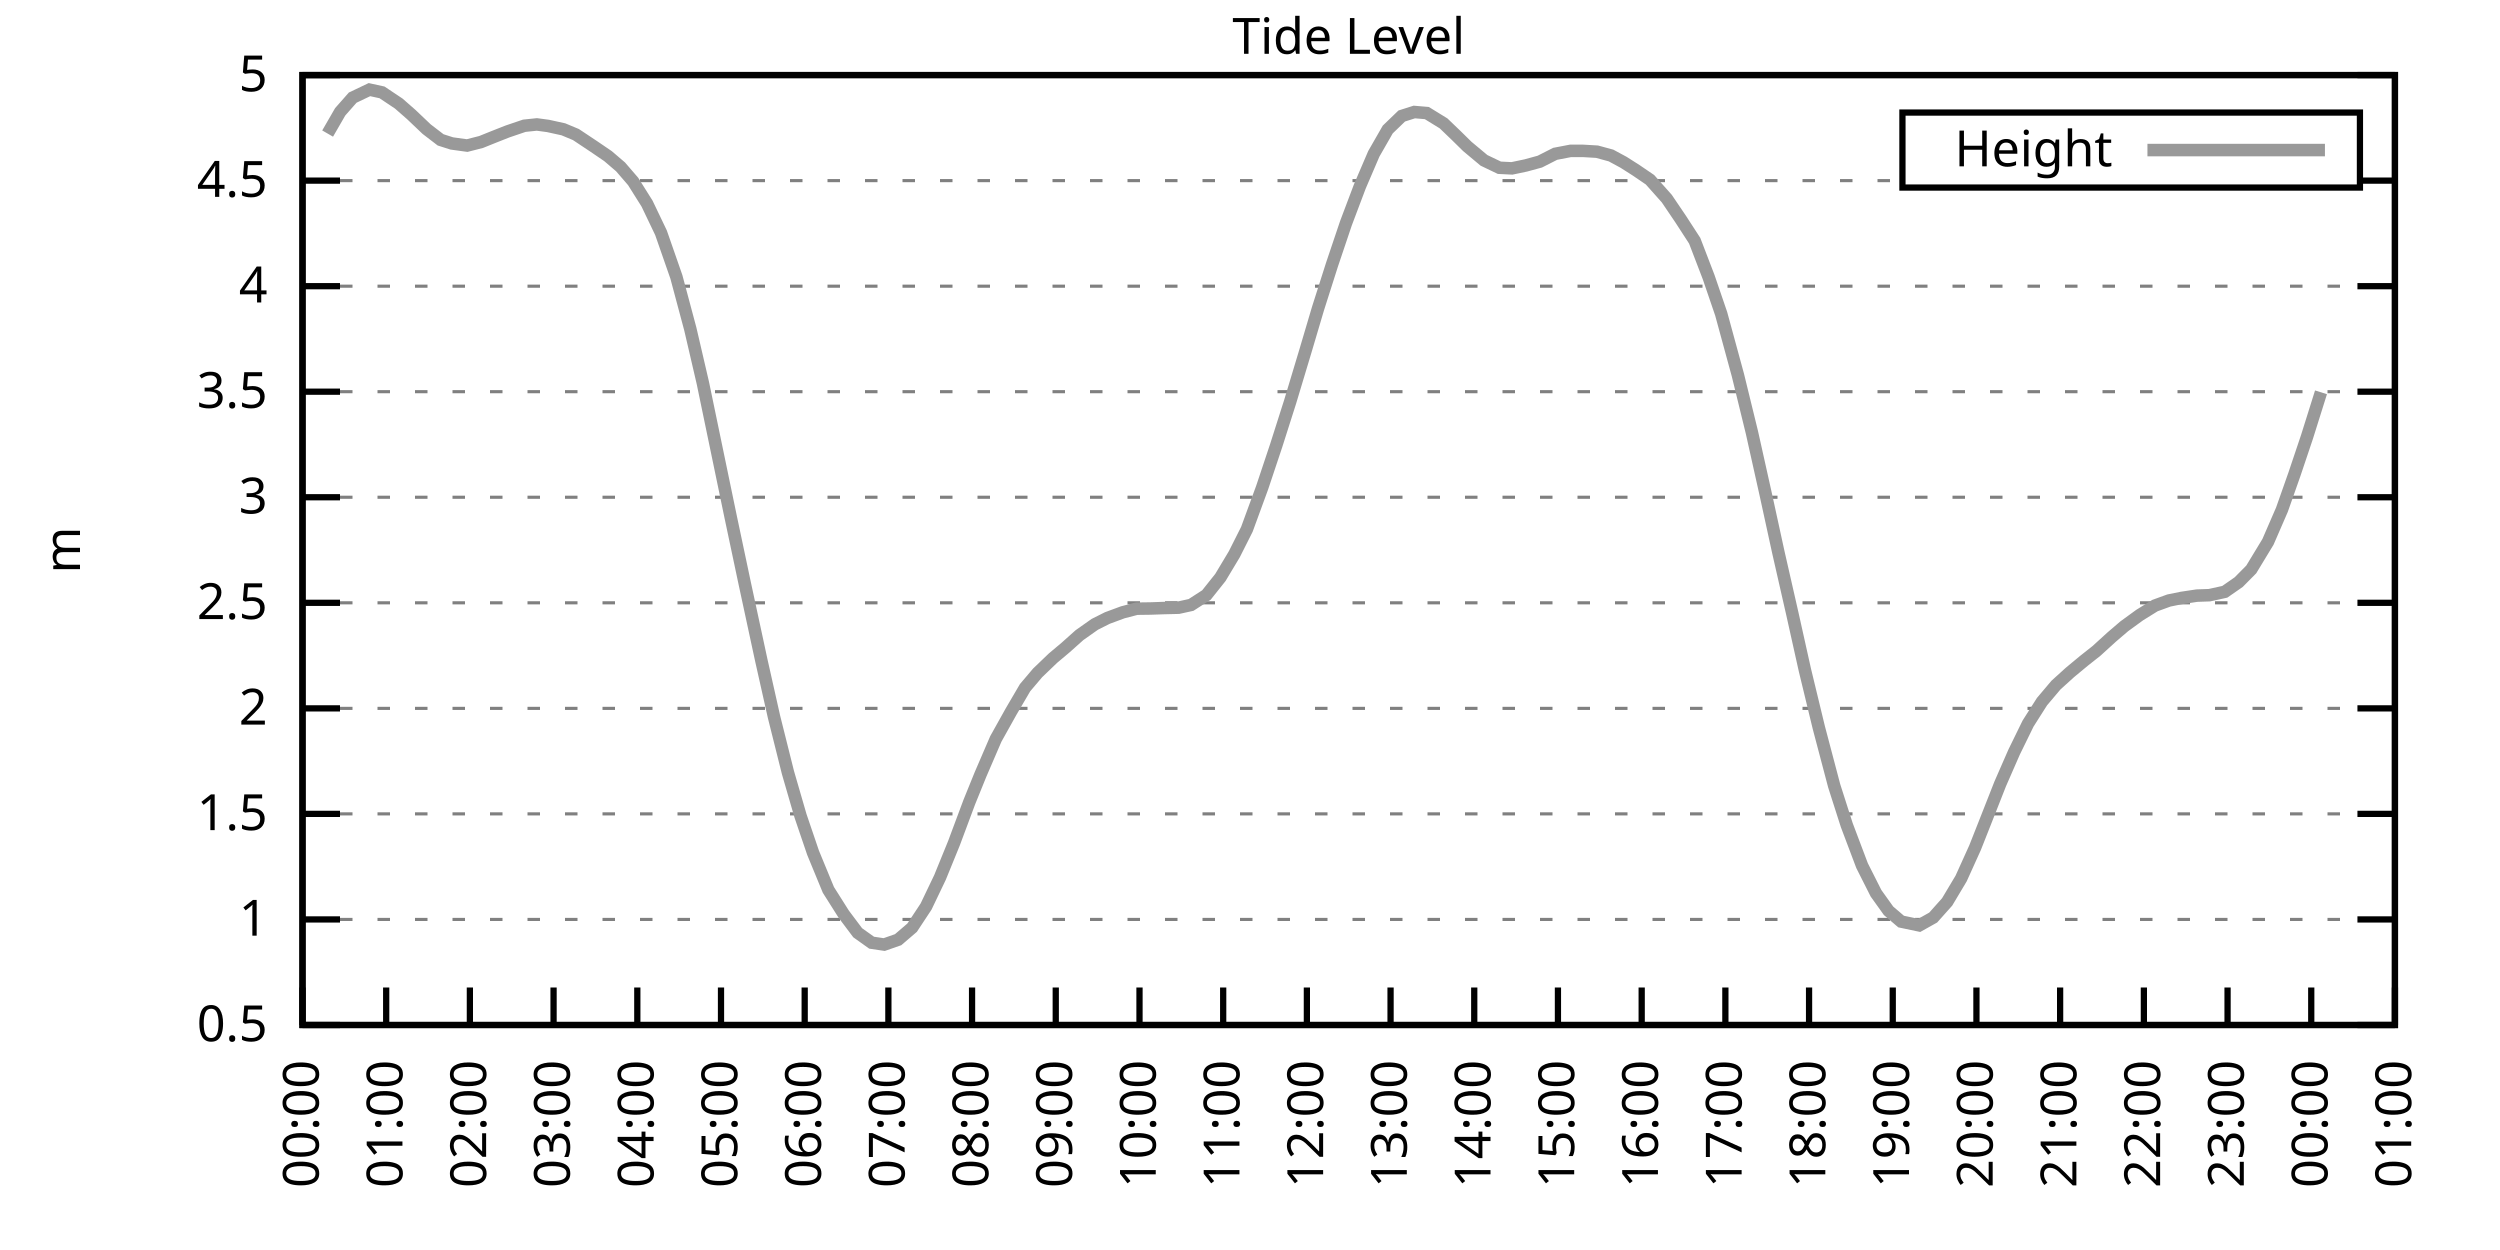
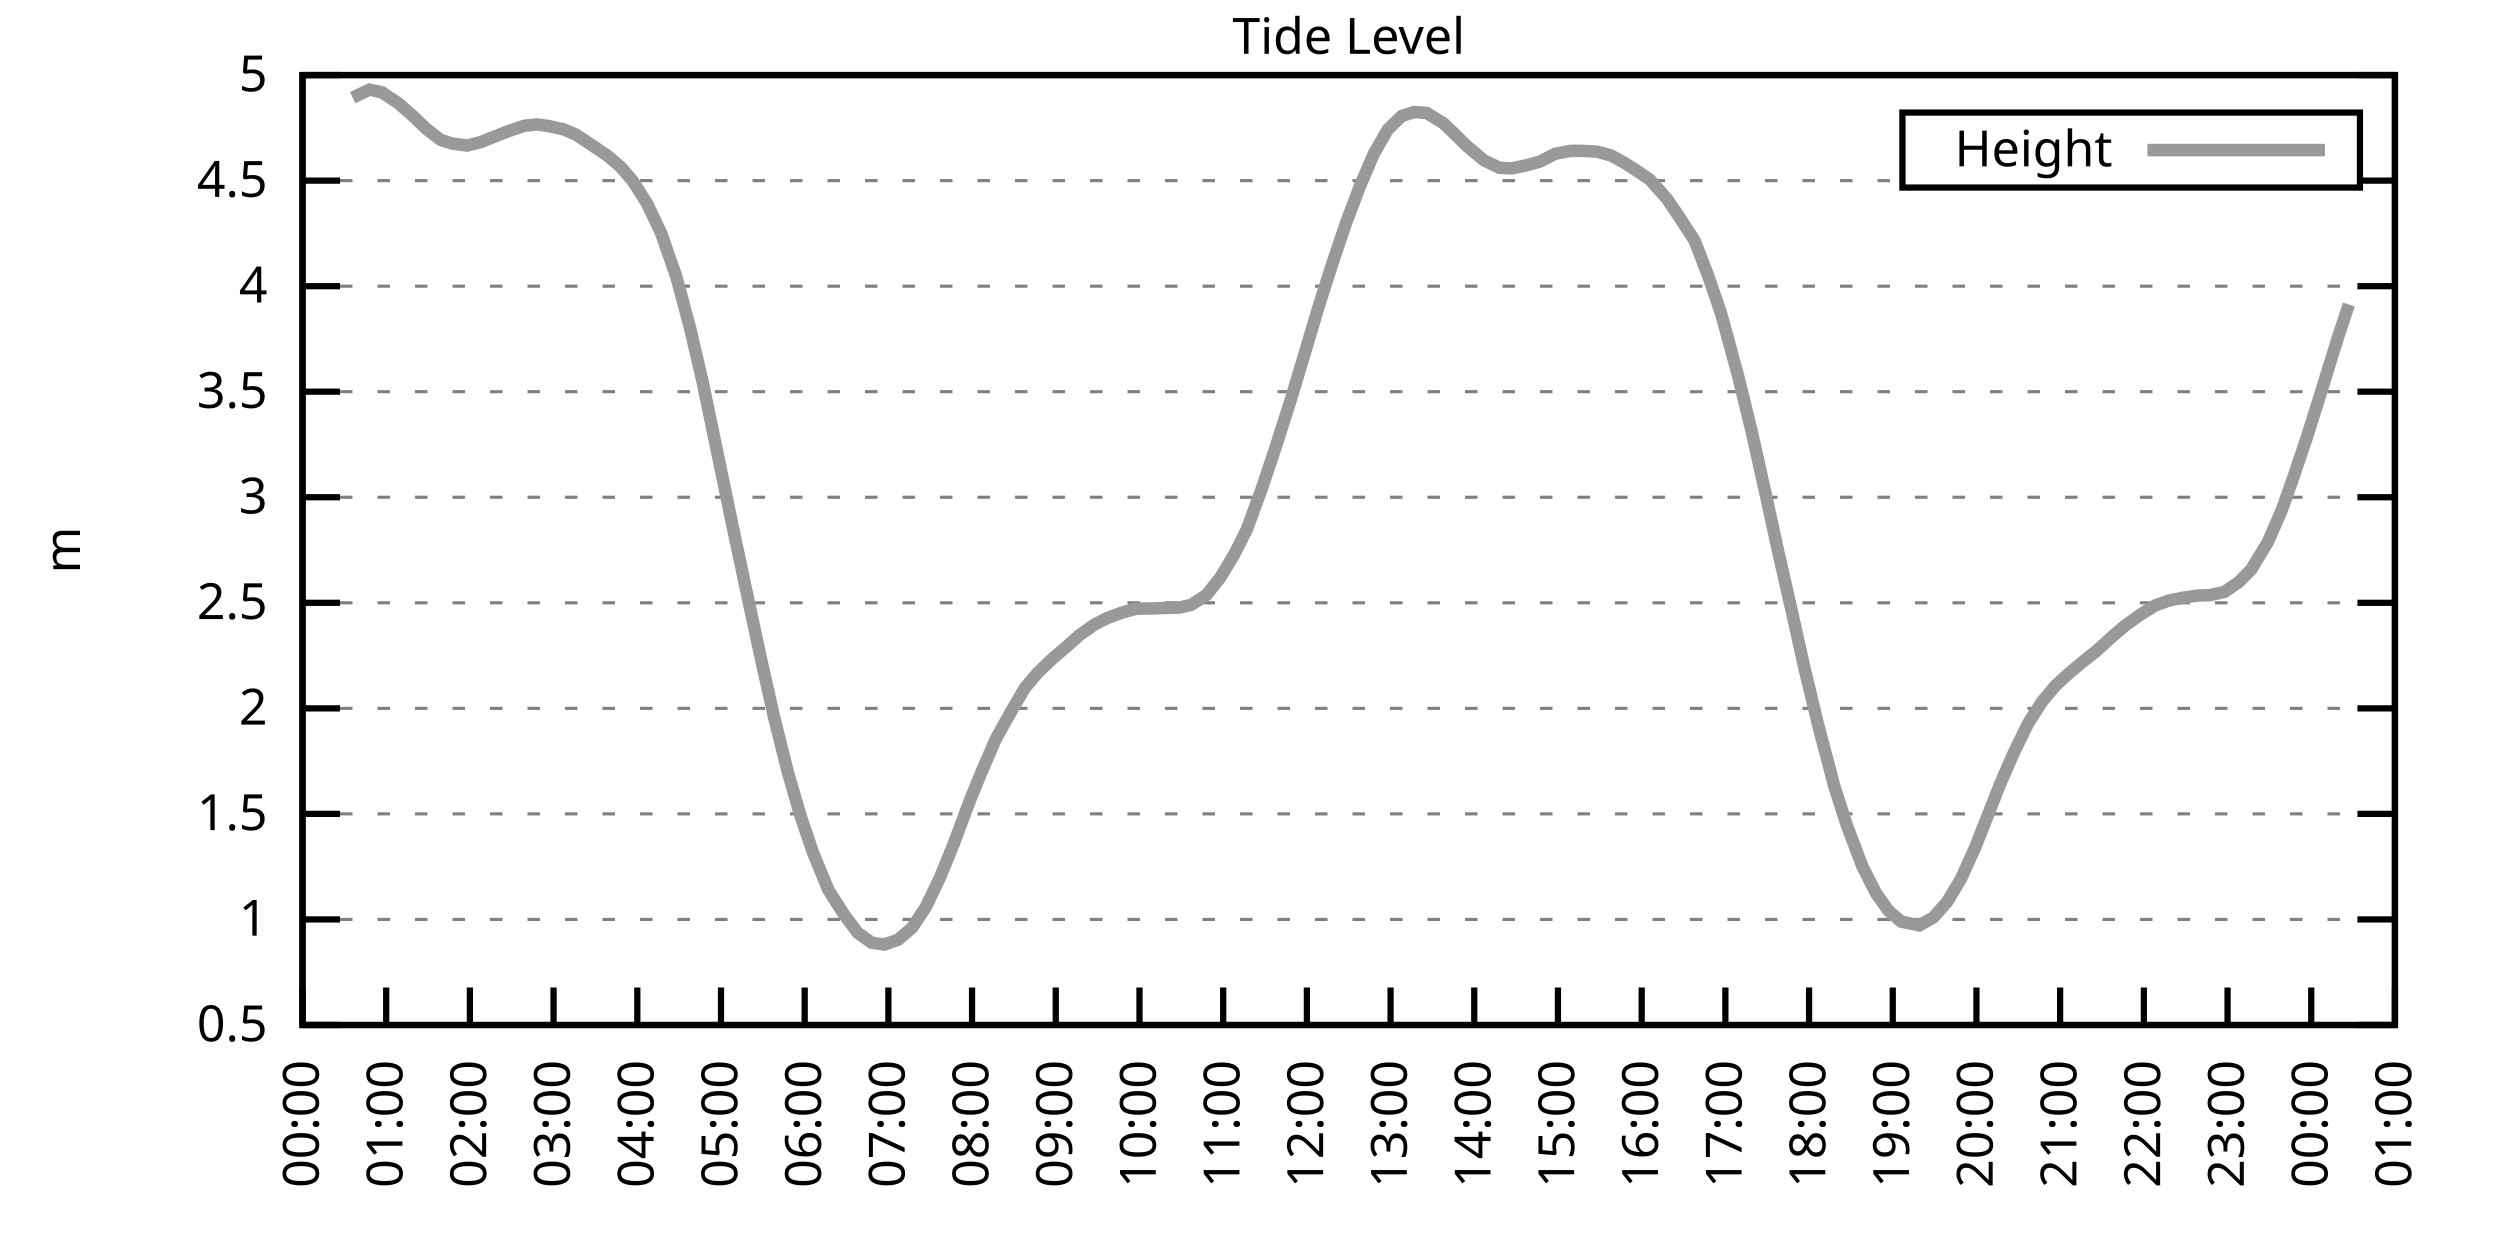
<svg xmlns="http://www.w3.org/2000/svg" xmlns:xlink="http://www.w3.org/1999/xlink" width="400" height="200" viewBox="0 0 400 200">
  <g id="gnuplot_canvas">
    <rect x="0" y="0" width="400" height="200" fill="none" />
    <defs>
      <circle id="gpDot" r="0.5" stroke-width="0.5" stroke="currentColor" />
      <path id="gpPt0" stroke-width="0.333" stroke="currentColor" d="M-1,0 h2 M0,-1 v2" />
      <path id="gpPt1" stroke-width="0.333" stroke="currentColor" d="M-1,-1 L1,1 M1,-1 L-1,1" />
      <path id="gpPt2" stroke-width="0.333" stroke="currentColor" d="M-1,0 L1,0 M0,-1 L0,1 M-1,-1 L1,1 M-1,1 L1,-1" />
      <rect id="gpPt3" stroke-width="0.333" stroke="currentColor" x="-1" y="-1" width="2" height="2" />
      <rect id="gpPt4" stroke-width="0.333" stroke="currentColor" fill="currentColor" x="-1" y="-1" width="2" height="2" />
      <circle id="gpPt5" stroke-width="0.333" stroke="currentColor" cx="0" cy="0" r="1" />
      <use xlink:href="#gpPt5" id="gpPt6" fill="currentColor" stroke="none" />
      <path id="gpPt7" stroke-width="0.333" stroke="currentColor" d="M0,-1.33 L-1.33,0.67 L1.33,0.67 z" />
      <use xlink:href="#gpPt7" id="gpPt8" fill="currentColor" stroke="none" />
      <use xlink:href="#gpPt7" id="gpPt9" stroke="currentColor" transform="rotate(180)" />
      <use xlink:href="#gpPt9" id="gpPt10" fill="currentColor" stroke="none" />
      <use xlink:href="#gpPt3" id="gpPt11" stroke="currentColor" transform="rotate(45)" />
      <use xlink:href="#gpPt11" id="gpPt12" fill="currentColor" stroke="none" />
      <path id="gpPt13" stroke-width="0.333" stroke="currentColor" d="M0,1.330 L1.265,0.411 L0.782,-1.067 L-0.782,-1.076 L-1.265,0.411 z" />
      <use xlink:href="#gpPt13" id="gpPt14" fill="currentColor" stroke="none" />
      <filter id="textbox" filterUnits="objectBoundingBox" x="0" y="0" height="1" width="1">
        <feFlood flood-color="white" flood-opacity="1" result="bgnd" />
        <feComposite in="SourceGraphic" in2="bgnd" operator="atop" />
      </filter>
      <filter id="greybox" filterUnits="objectBoundingBox" x="0" y="0" height="1" width="1">
        <feFlood flood-color="lightgrey" flood-opacity="1" result="grey" />
        <feComposite in="SourceGraphic" in2="grey" operator="atop" />
      </filter>
    </defs>
    <g fill="none" color="white" stroke="currentColor" stroke-width="1.00" stroke-linecap="butt" stroke-linejoin="miter">
</g>
    <g fill="none" color="black" stroke="currentColor" stroke-width="1.00" stroke-linecap="butt" stroke-linejoin="miter">
      <g stroke="none" shape-rendering="crispEdges">
        <polygon fill="rgb(255, 255, 255)" points="48.40,164.00 383.18,164.00 383.18,12.02 48.40,12.02 " />
      </g>
    </g>
    <g fill="none" color="black" stroke="currentColor" stroke-width="1.00" stroke-linecap="butt" stroke-linejoin="miter">
</g>
    <g fill="none" color="black" stroke="black" stroke-width="0.50" stroke-linecap="butt" stroke-linejoin="miter">
</g>
    <g fill="none" color="gray" stroke="currentColor" stroke-width="0.50" stroke-linecap="butt" stroke-linejoin="miter">
      <path stroke="gray" stroke-dasharray="2,4" class="gridline" d="M48.40,164.00 L383.19,164.00  " />
    </g>
    <g fill="none" color="gray" stroke="gray" stroke-width="1.00" stroke-linecap="butt" stroke-linejoin="miter">
</g>
    <g fill="none" color="black" stroke="currentColor" stroke-width="1.00" stroke-linecap="butt" stroke-linejoin="miter">
      <path stroke="black" d="M48.40,164.00 L54.40,164.00 M383.19,164.00 L377.19,164.00  " />
      <g transform="translate(42.80,166.60)" stroke="none" fill="black" font-family="Sans" font-size="8.00" text-anchor="end">
        <text>
          <tspan font-family="Sans"> 0.5</tspan>
        </text>
      </g>
    </g>
    <g fill="none" color="black" stroke="currentColor" stroke-width="1.00" stroke-linecap="butt" stroke-linejoin="miter">
</g>
    <g fill="none" color="black" stroke="black" stroke-width="0.50" stroke-linecap="butt" stroke-linejoin="miter">
</g>
    <g fill="none" color="gray" stroke="currentColor" stroke-width="0.50" stroke-linecap="butt" stroke-linejoin="miter">
      <path stroke="gray" stroke-dasharray="2,4" class="gridline" d="M48.40,147.11 L383.19,147.11  " />
    </g>
    <g fill="none" color="gray" stroke="gray" stroke-width="1.00" stroke-linecap="butt" stroke-linejoin="miter">
</g>
    <g fill="none" color="black" stroke="currentColor" stroke-width="1.00" stroke-linecap="butt" stroke-linejoin="miter">
      <path stroke="black" d="M48.40,147.11 L54.40,147.11 M383.19,147.11 L377.19,147.11  " />
      <g transform="translate(42.80,149.71)" stroke="none" fill="black" font-family="Sans" font-size="8.00" text-anchor="end">
        <text>
          <tspan font-family="Sans"> 1</tspan>
        </text>
      </g>
    </g>
    <g fill="none" color="black" stroke="currentColor" stroke-width="1.00" stroke-linecap="butt" stroke-linejoin="miter">
</g>
    <g fill="none" color="black" stroke="black" stroke-width="0.50" stroke-linecap="butt" stroke-linejoin="miter">
</g>
    <g fill="none" color="gray" stroke="currentColor" stroke-width="0.50" stroke-linecap="butt" stroke-linejoin="miter">
      <path stroke="gray" stroke-dasharray="2,4" class="gridline" d="M48.40,130.22 L383.19,130.22  " />
    </g>
    <g fill="none" color="gray" stroke="gray" stroke-width="1.00" stroke-linecap="butt" stroke-linejoin="miter">
</g>
    <g fill="none" color="black" stroke="currentColor" stroke-width="1.00" stroke-linecap="butt" stroke-linejoin="miter">
      <path stroke="black" d="M48.40,130.22 L54.40,130.22 M383.19,130.22 L377.19,130.22  " />
      <g transform="translate(42.80,132.82)" stroke="none" fill="black" font-family="Sans" font-size="8.00" text-anchor="end">
        <text>
          <tspan font-family="Sans"> 1.5</tspan>
        </text>
      </g>
    </g>
    <g fill="none" color="black" stroke="currentColor" stroke-width="1.00" stroke-linecap="butt" stroke-linejoin="miter">
</g>
    <g fill="none" color="black" stroke="black" stroke-width="0.50" stroke-linecap="butt" stroke-linejoin="miter">
</g>
    <g fill="none" color="gray" stroke="currentColor" stroke-width="0.50" stroke-linecap="butt" stroke-linejoin="miter">
      <path stroke="gray" stroke-dasharray="2,4" class="gridline" d="M48.40,113.34 L383.19,113.34  " />
    </g>
    <g fill="none" color="gray" stroke="gray" stroke-width="1.00" stroke-linecap="butt" stroke-linejoin="miter">
</g>
    <g fill="none" color="black" stroke="currentColor" stroke-width="1.00" stroke-linecap="butt" stroke-linejoin="miter">
      <path stroke="black" d="M48.40,113.34 L54.40,113.34 M383.19,113.34 L377.19,113.34  " />
      <g transform="translate(42.80,115.94)" stroke="none" fill="black" font-family="Sans" font-size="8.00" text-anchor="end">
        <text>
          <tspan font-family="Sans"> 2</tspan>
        </text>
      </g>
    </g>
    <g fill="none" color="black" stroke="currentColor" stroke-width="1.00" stroke-linecap="butt" stroke-linejoin="miter">
</g>
    <g fill="none" color="black" stroke="black" stroke-width="0.50" stroke-linecap="butt" stroke-linejoin="miter">
</g>
    <g fill="none" color="gray" stroke="currentColor" stroke-width="0.50" stroke-linecap="butt" stroke-linejoin="miter">
      <path stroke="gray" stroke-dasharray="2,4" class="gridline" d="M48.40,96.45 L383.19,96.45  " />
    </g>
    <g fill="none" color="gray" stroke="gray" stroke-width="1.00" stroke-linecap="butt" stroke-linejoin="miter">
</g>
    <g fill="none" color="black" stroke="currentColor" stroke-width="1.00" stroke-linecap="butt" stroke-linejoin="miter">
      <path stroke="black" d="M48.40,96.45 L54.40,96.45 M383.19,96.45 L377.19,96.45  " />
      <g transform="translate(42.80,99.05)" stroke="none" fill="black" font-family="Sans" font-size="8.00" text-anchor="end">
        <text>
          <tspan font-family="Sans"> 2.5</tspan>
        </text>
      </g>
    </g>
    <g fill="none" color="black" stroke="currentColor" stroke-width="1.00" stroke-linecap="butt" stroke-linejoin="miter">
</g>
    <g fill="none" color="black" stroke="black" stroke-width="0.50" stroke-linecap="butt" stroke-linejoin="miter">
</g>
    <g fill="none" color="gray" stroke="currentColor" stroke-width="0.50" stroke-linecap="butt" stroke-linejoin="miter">
      <path stroke="gray" stroke-dasharray="2,4" class="gridline" d="M48.40,79.56 L383.19,79.56  " />
    </g>
    <g fill="none" color="gray" stroke="gray" stroke-width="1.00" stroke-linecap="butt" stroke-linejoin="miter">
</g>
    <g fill="none" color="black" stroke="currentColor" stroke-width="1.00" stroke-linecap="butt" stroke-linejoin="miter">
      <path stroke="black" d="M48.40,79.56 L54.40,79.56 M383.19,79.56 L377.19,79.56  " />
      <g transform="translate(42.80,82.16)" stroke="none" fill="black" font-family="Sans" font-size="8.00" text-anchor="end">
        <text>
          <tspan font-family="Sans"> 3</tspan>
        </text>
      </g>
    </g>
    <g fill="none" color="black" stroke="currentColor" stroke-width="1.00" stroke-linecap="butt" stroke-linejoin="miter">
</g>
    <g fill="none" color="black" stroke="black" stroke-width="0.50" stroke-linecap="butt" stroke-linejoin="miter">
</g>
    <g fill="none" color="gray" stroke="currentColor" stroke-width="0.50" stroke-linecap="butt" stroke-linejoin="miter">
      <path stroke="gray" stroke-dasharray="2,4" class="gridline" d="M48.40,62.67 L383.19,62.67  " />
    </g>
    <g fill="none" color="gray" stroke="gray" stroke-width="1.00" stroke-linecap="butt" stroke-linejoin="miter">
</g>
    <g fill="none" color="black" stroke="currentColor" stroke-width="1.00" stroke-linecap="butt" stroke-linejoin="miter">
      <path stroke="black" d="M48.40,62.67 L54.40,62.67 M383.19,62.67 L377.19,62.67  " />
      <g transform="translate(42.80,65.27)" stroke="none" fill="black" font-family="Sans" font-size="8.00" text-anchor="end">
        <text>
          <tspan font-family="Sans"> 3.5</tspan>
        </text>
      </g>
    </g>
    <g fill="none" color="black" stroke="currentColor" stroke-width="1.00" stroke-linecap="butt" stroke-linejoin="miter">
</g>
    <g fill="none" color="black" stroke="black" stroke-width="0.50" stroke-linecap="butt" stroke-linejoin="miter">
</g>
    <g fill="none" color="gray" stroke="currentColor" stroke-width="0.50" stroke-linecap="butt" stroke-linejoin="miter">
      <path stroke="gray" stroke-dasharray="2,4" class="gridline" d="M48.40,45.79 L383.19,45.79  " />
    </g>
    <g fill="none" color="gray" stroke="gray" stroke-width="1.00" stroke-linecap="butt" stroke-linejoin="miter">
</g>
    <g fill="none" color="black" stroke="currentColor" stroke-width="1.00" stroke-linecap="butt" stroke-linejoin="miter">
      <path stroke="black" d="M48.40,45.79 L54.40,45.79 M383.19,45.79 L377.19,45.79  " />
      <g transform="translate(42.80,48.39)" stroke="none" fill="black" font-family="Sans" font-size="8.00" text-anchor="end">
        <text>
          <tspan font-family="Sans"> 4</tspan>
        </text>
      </g>
    </g>
    <g fill="none" color="black" stroke="currentColor" stroke-width="1.00" stroke-linecap="butt" stroke-linejoin="miter">
</g>
    <g fill="none" color="black" stroke="black" stroke-width="0.50" stroke-linecap="butt" stroke-linejoin="miter">
</g>
    <g fill="none" color="gray" stroke="currentColor" stroke-width="0.50" stroke-linecap="butt" stroke-linejoin="miter">
      <path stroke="gray" stroke-dasharray="2,4" class="gridline" d="M48.40,28.90 L304.39,28.90 M377.59,28.90 L383.19,28.90  " />
    </g>
    <g fill="none" color="gray" stroke="gray" stroke-width="1.00" stroke-linecap="butt" stroke-linejoin="miter">
</g>
    <g fill="none" color="black" stroke="currentColor" stroke-width="1.00" stroke-linecap="butt" stroke-linejoin="miter">
      <path stroke="black" d="M48.40,28.90 L54.40,28.90 M383.19,28.90 L377.19,28.90  " />
      <g transform="translate(42.80,31.50)" stroke="none" fill="black" font-family="Sans" font-size="8.00" text-anchor="end">
        <text>
          <tspan font-family="Sans"> 4.5</tspan>
        </text>
      </g>
    </g>
    <g fill="none" color="black" stroke="currentColor" stroke-width="1.00" stroke-linecap="butt" stroke-linejoin="miter">
</g>
    <g fill="none" color="black" stroke="black" stroke-width="0.50" stroke-linecap="butt" stroke-linejoin="miter">
</g>
    <g fill="none" color="gray" stroke="currentColor" stroke-width="0.50" stroke-linecap="butt" stroke-linejoin="miter">
      <path stroke="gray" stroke-dasharray="2,4" class="gridline" d="M48.40,12.01 L383.19,12.01  " />
    </g>
    <g fill="none" color="gray" stroke="gray" stroke-width="1.00" stroke-linecap="butt" stroke-linejoin="miter">
</g>
    <g fill="none" color="black" stroke="currentColor" stroke-width="1.00" stroke-linecap="butt" stroke-linejoin="miter">
      <path stroke="black" d="M48.40,12.01 L54.40,12.01 M383.19,12.01 L377.19,12.01  " />
      <g transform="translate(42.80,14.61)" stroke="none" fill="black" font-family="Sans" font-size="8.00" text-anchor="end">
        <text>
          <tspan font-family="Sans"> 5</tspan>
        </text>
      </g>
    </g>
    <g fill="none" color="black" stroke="currentColor" stroke-width="1.00" stroke-linecap="butt" stroke-linejoin="miter">
      <path stroke="black" d="M48.40,164.00 L48.40,158.00  " />
      <g transform="translate(51.00,169.60) rotate(270.00)" stroke="none" fill="black" font-family="Sans" font-size="8.00" text-anchor="end">
        <text>
          <tspan font-family="Sans">00:00</tspan>
        </text>
      </g>
    </g>
    <g fill="none" color="black" stroke="currentColor" stroke-width="1.00" stroke-linecap="butt" stroke-linejoin="miter">
      <path stroke="black" d="M61.79,164.00 L61.79,158.00  " />
      <g transform="translate(64.39,169.60) rotate(270.00)" stroke="none" fill="black" font-family="Sans" font-size="8.00" text-anchor="end">
        <text>
          <tspan font-family="Sans">01:00</tspan>
        </text>
      </g>
    </g>
    <g fill="none" color="black" stroke="currentColor" stroke-width="1.00" stroke-linecap="butt" stroke-linejoin="miter">
      <path stroke="black" d="M75.18,164.00 L75.18,158.00  " />
      <g transform="translate(77.78,169.60) rotate(270.00)" stroke="none" fill="black" font-family="Sans" font-size="8.00" text-anchor="end">
        <text>
          <tspan font-family="Sans">02:00</tspan>
        </text>
      </g>
    </g>
    <g fill="none" color="black" stroke="currentColor" stroke-width="1.00" stroke-linecap="butt" stroke-linejoin="miter">
      <path stroke="black" d="M88.57,164.00 L88.57,158.00  " />
      <g transform="translate(91.17,169.60) rotate(270.00)" stroke="none" fill="black" font-family="Sans" font-size="8.00" text-anchor="end">
        <text>
          <tspan font-family="Sans">03:00</tspan>
        </text>
      </g>
    </g>
    <g fill="none" color="black" stroke="currentColor" stroke-width="1.00" stroke-linecap="butt" stroke-linejoin="miter">
      <path stroke="black" d="M101.97,164.00 L101.97,158.00  " />
      <g transform="translate(104.57,169.60) rotate(270.00)" stroke="none" fill="black" font-family="Sans" font-size="8.00" text-anchor="end">
        <text>
          <tspan font-family="Sans">04:00</tspan>
        </text>
      </g>
    </g>
    <g fill="none" color="black" stroke="currentColor" stroke-width="1.00" stroke-linecap="butt" stroke-linejoin="miter">
      <path stroke="black" d="M115.36,164.00 L115.36,158.00  " />
      <g transform="translate(117.96,169.60) rotate(270.00)" stroke="none" fill="black" font-family="Sans" font-size="8.00" text-anchor="end">
        <text>
          <tspan font-family="Sans">05:00</tspan>
        </text>
      </g>
    </g>
    <g fill="none" color="black" stroke="currentColor" stroke-width="1.00" stroke-linecap="butt" stroke-linejoin="miter">
      <path stroke="black" d="M128.75,164.00 L128.75,158.00  " />
      <g transform="translate(131.35,169.60) rotate(270.00)" stroke="none" fill="black" font-family="Sans" font-size="8.00" text-anchor="end">
        <text>
          <tspan font-family="Sans">06:00</tspan>
        </text>
      </g>
    </g>
    <g fill="none" color="black" stroke="currentColor" stroke-width="1.00" stroke-linecap="butt" stroke-linejoin="miter">
      <path stroke="black" d="M142.14,164.00 L142.14,158.00  " />
      <g transform="translate(144.74,169.60) rotate(270.00)" stroke="none" fill="black" font-family="Sans" font-size="8.00" text-anchor="end">
        <text>
          <tspan font-family="Sans">07:00</tspan>
        </text>
      </g>
    </g>
    <g fill="none" color="black" stroke="currentColor" stroke-width="1.00" stroke-linecap="butt" stroke-linejoin="miter">
      <path stroke="black" d="M155.53,164.00 L155.53,158.00  " />
      <g transform="translate(158.13,169.60) rotate(270.00)" stroke="none" fill="black" font-family="Sans" font-size="8.00" text-anchor="end">
        <text>
          <tspan font-family="Sans">08:00</tspan>
        </text>
      </g>
    </g>
    <g fill="none" color="black" stroke="currentColor" stroke-width="1.00" stroke-linecap="butt" stroke-linejoin="miter">
      <path stroke="black" d="M168.92,164.00 L168.92,158.00  " />
      <g transform="translate(171.52,169.60) rotate(270.00)" stroke="none" fill="black" font-family="Sans" font-size="8.00" text-anchor="end">
        <text>
          <tspan font-family="Sans">09:00</tspan>
        </text>
      </g>
    </g>
    <g fill="none" color="black" stroke="currentColor" stroke-width="1.00" stroke-linecap="butt" stroke-linejoin="miter">
      <path stroke="black" d="M182.32,164.00 L182.32,158.00  " />
      <g transform="translate(184.92,169.60) rotate(270.00)" stroke="none" fill="black" font-family="Sans" font-size="8.00" text-anchor="end">
        <text>
          <tspan font-family="Sans">10:00</tspan>
        </text>
      </g>
    </g>
    <g fill="none" color="black" stroke="currentColor" stroke-width="1.00" stroke-linecap="butt" stroke-linejoin="miter">
      <path stroke="black" d="M195.71,164.00 L195.71,158.00  " />
      <g transform="translate(198.31,169.60) rotate(270.00)" stroke="none" fill="black" font-family="Sans" font-size="8.00" text-anchor="end">
        <text>
          <tspan font-family="Sans">11:00</tspan>
        </text>
      </g>
    </g>
    <g fill="none" color="black" stroke="currentColor" stroke-width="1.00" stroke-linecap="butt" stroke-linejoin="miter">
      <path stroke="black" d="M209.10,164.00 L209.10,158.00  " />
      <g transform="translate(211.70,169.60) rotate(270.00)" stroke="none" fill="black" font-family="Sans" font-size="8.00" text-anchor="end">
        <text>
          <tspan font-family="Sans">12:00</tspan>
        </text>
      </g>
    </g>
    <g fill="none" color="black" stroke="currentColor" stroke-width="1.00" stroke-linecap="butt" stroke-linejoin="miter">
      <path stroke="black" d="M222.49,164.00 L222.49,158.00  " />
      <g transform="translate(225.09,169.60) rotate(270.00)" stroke="none" fill="black" font-family="Sans" font-size="8.00" text-anchor="end">
        <text>
          <tspan font-family="Sans">13:00</tspan>
        </text>
      </g>
    </g>
    <g fill="none" color="black" stroke="currentColor" stroke-width="1.00" stroke-linecap="butt" stroke-linejoin="miter">
      <path stroke="black" d="M235.88,164.00 L235.88,158.00  " />
      <g transform="translate(238.48,169.60) rotate(270.00)" stroke="none" fill="black" font-family="Sans" font-size="8.00" text-anchor="end">
        <text>
          <tspan font-family="Sans">14:00</tspan>
        </text>
      </g>
    </g>
    <g fill="none" color="black" stroke="currentColor" stroke-width="1.00" stroke-linecap="butt" stroke-linejoin="miter">
      <path stroke="black" d="M249.27,164.00 L249.27,158.00  " />
      <g transform="translate(251.87,169.60) rotate(270.00)" stroke="none" fill="black" font-family="Sans" font-size="8.00" text-anchor="end">
        <text>
          <tspan font-family="Sans">15:00</tspan>
        </text>
      </g>
    </g>
    <g fill="none" color="black" stroke="currentColor" stroke-width="1.00" stroke-linecap="butt" stroke-linejoin="miter">
      <path stroke="black" d="M262.67,164.00 L262.67,158.00  " />
      <g transform="translate(265.27,169.60) rotate(270.00)" stroke="none" fill="black" font-family="Sans" font-size="8.00" text-anchor="end">
        <text>
          <tspan font-family="Sans">16:00</tspan>
        </text>
      </g>
    </g>
    <g fill="none" color="black" stroke="currentColor" stroke-width="1.00" stroke-linecap="butt" stroke-linejoin="miter">
      <path stroke="black" d="M276.06,164.00 L276.06,158.00  " />
      <g transform="translate(278.66,169.60) rotate(270.00)" stroke="none" fill="black" font-family="Sans" font-size="8.00" text-anchor="end">
        <text>
          <tspan font-family="Sans">17:00</tspan>
        </text>
      </g>
    </g>
    <g fill="none" color="black" stroke="currentColor" stroke-width="1.00" stroke-linecap="butt" stroke-linejoin="miter">
      <path stroke="black" d="M289.45,164.00 L289.45,158.00  " />
      <g transform="translate(292.05,169.60) rotate(270.00)" stroke="none" fill="black" font-family="Sans" font-size="8.00" text-anchor="end">
        <text>
          <tspan font-family="Sans">18:00</tspan>
        </text>
      </g>
    </g>
    <g fill="none" color="black" stroke="currentColor" stroke-width="1.00" stroke-linecap="butt" stroke-linejoin="miter">
      <path stroke="black" d="M302.84,164.00 L302.84,158.00  " />
      <g transform="translate(305.44,169.60) rotate(270.00)" stroke="none" fill="black" font-family="Sans" font-size="8.00" text-anchor="end">
        <text>
          <tspan font-family="Sans">19:00</tspan>
        </text>
      </g>
    </g>
    <g fill="none" color="black" stroke="currentColor" stroke-width="1.00" stroke-linecap="butt" stroke-linejoin="miter">
      <path stroke="black" d="M316.23,164.00 L316.23,158.00  " />
      <g transform="translate(318.83,169.60) rotate(270.00)" stroke="none" fill="black" font-family="Sans" font-size="8.00" text-anchor="end">
        <text>
          <tspan font-family="Sans">20:00</tspan>
        </text>
      </g>
    </g>
    <g fill="none" color="black" stroke="currentColor" stroke-width="1.00" stroke-linecap="butt" stroke-linejoin="miter">
      <path stroke="black" d="M329.62,164.00 L329.62,158.00  " />
      <g transform="translate(332.22,169.60) rotate(270.00)" stroke="none" fill="black" font-family="Sans" font-size="8.00" text-anchor="end">
        <text>
          <tspan font-family="Sans">21:00</tspan>
        </text>
      </g>
    </g>
    <g fill="none" color="black" stroke="currentColor" stroke-width="1.00" stroke-linecap="butt" stroke-linejoin="miter">
      <path stroke="black" d="M343.02,164.00 L343.02,158.00  " />
      <g transform="translate(345.62,169.60) rotate(270.00)" stroke="none" fill="black" font-family="Sans" font-size="8.00" text-anchor="end">
        <text>
          <tspan font-family="Sans">22:00</tspan>
        </text>
      </g>
    </g>
    <g fill="none" color="black" stroke="currentColor" stroke-width="1.00" stroke-linecap="butt" stroke-linejoin="miter">
      <path stroke="black" d="M356.41,164.00 L356.41,158.00  " />
      <g transform="translate(359.01,169.60) rotate(270.00)" stroke="none" fill="black" font-family="Sans" font-size="8.00" text-anchor="end">
        <text>
          <tspan font-family="Sans">23:00</tspan>
        </text>
      </g>
    </g>
    <g fill="none" color="black" stroke="currentColor" stroke-width="1.00" stroke-linecap="butt" stroke-linejoin="miter">
      <path stroke="black" d="M369.80,164.00 L369.80,158.00  " />
      <g transform="translate(372.40,169.60) rotate(270.00)" stroke="none" fill="black" font-family="Sans" font-size="8.00" text-anchor="end">
        <text>
          <tspan font-family="Sans">00:00</tspan>
        </text>
      </g>
    </g>
    <g fill="none" color="black" stroke="currentColor" stroke-width="1.00" stroke-linecap="butt" stroke-linejoin="miter">
      <path stroke="black" d="M383.19,164.00 L383.19,158.00  " />
      <g transform="translate(385.79,169.60) rotate(270.00)" stroke="none" fill="black" font-family="Sans" font-size="8.00" text-anchor="end">
        <text>
          <tspan font-family="Sans">01:00</tspan>
        </text>
      </g>
    </g>
    <g fill="none" color="black" stroke="currentColor" stroke-width="1.00" stroke-linecap="butt" stroke-linejoin="miter">
</g>
    <g fill="none" color="black" stroke="currentColor" stroke-width="1.00" stroke-linecap="butt" stroke-linejoin="miter">
      <path stroke="black" d="M48.40,12.01 L48.40,164.00 L383.19,164.00 L383.19,12.01 L48.40,12.01 Z  " />
    </g>
    <g fill="none" color="black" stroke="currentColor" stroke-width="1.00" stroke-linecap="butt" stroke-linejoin="miter">
</g>
    <g fill="none" color="black" stroke="currentColor" stroke-width="1.00" stroke-linecap="butt" stroke-linejoin="miter">
      <path stroke="black" d="M304.39,30.01 L304.39,18.01 L377.59,18.01 L377.59,30.01 L304.39,30.01 Z  " />
    </g>
    <g id="Tide_level_plot_1">
      <g fill="none" color="white" stroke="black" stroke-width="2.00" stroke-linecap="butt" stroke-linejoin="miter">
</g>
      <g fill="none" color="black" stroke="currentColor" stroke-width="2.00" stroke-linecap="butt" stroke-linejoin="miter">
        <g transform="translate(337.99,26.61)" stroke="none" fill="black" font-family="Sans" font-size="8.00" text-anchor="end">
          <text>
            <tspan font-family="Sans">Height</tspan>
          </text>
        </g>
      </g>
      <g fill="none" color="black" stroke="currentColor" stroke-width="2.00" stroke-linecap="butt" stroke-linejoin="miter">
-         <path stroke="rgb(153, 153, 153)" d="M343.59,24.01 L371.99,24.01 M52.42,21.37 L54.43,17.89 L56.43,15.62 L59.11,14.34 L61.12,14.78 L63.80,16.57   L65.81,18.33 L68.26,20.66 L70.50,22.38 L72.28,22.95 L74.74,23.29 L76.97,22.72 L78.98,21.91 L81.21,21.03   L83.89,20.12 L85.90,19.91 L87.68,20.15 L90.14,20.69 L92.15,21.53 L95.05,23.46 L97.28,24.98 L99.29,26.70   L101.30,29.03 L103.53,32.58 L105.76,37.24 L108.22,44.30 L110.45,52.64 L112.46,61.29 L116.92,82.77 L119.15,93.31   L121.83,105.74 L123.84,114.69 L126.07,123.60 L128.08,130.53 L130.09,136.44 L132.54,142.38 L135.00,146.27 L137.23,149.24   L139.46,150.83 L141.47,151.13 L143.70,150.35 L145.94,148.43 L148.17,145.05 L150.40,140.39 L152.63,134.92 L155.09,128.33   L156.87,123.94 L159.33,118.23 L161.78,113.84 L164.01,110.03 L166.02,107.66 L168.48,105.30 L170.49,103.61 L172.72,101.62   L175.17,99.89 L177.18,98.88 L179.64,97.97 L181.87,97.39 L184.10,97.36 L186.11,97.29 L188.57,97.23 L190.57,96.79   L193.03,95.20 L195.26,92.40 L197.49,88.68 L199.50,84.69 L201.96,77.97 L204.19,71.29 L206.42,64.29 L208.88,56.12   L210.88,49.37 L213.12,42.34 L215.35,35.72 L217.58,29.81 L219.81,24.61 L222.04,20.72 L224.28,18.56 L226.29,17.92   L228.29,18.09 L230.97,19.74 L232.98,21.67 L234.77,23.43 L237.44,25.66 L239.90,26.84 L241.91,26.94 L244.14,26.47   L246.37,25.86 L248.83,24.61 L251.28,24.14 L253.29,24.14 L255.52,24.27 L257.76,24.88 L259.76,25.96 L261.77,27.24   L264.00,28.76 L266.68,31.77 L268.92,35.08 L271.15,38.52 L273.38,44.33 L275.39,50.21 L278.07,60.04 L280.30,69.16   L282.53,79.16 L284.54,88.38 L286.77,98.17 L288.78,107.19 L291.01,116.41 L293.47,125.73 L295.48,132.01 L297.93,138.50   L300.16,142.92 L302.17,145.73 L304.18,147.45 L307.08,148.06 L309.31,146.81 L311.54,144.31 L313.78,140.56 L316.01,135.63   L317.57,131.68 L320.03,125.43 L322.26,120.33 L324.49,115.77 L326.72,112.26 L328.95,109.62 L331.19,107.59 L333.42,105.74   L335.43,104.15 L337.88,101.92 L339.89,100.20 L342.35,98.41 L344.80,96.89 L347.03,96.08 L349.04,95.67 L351.50,95.30   L353.51,95.23 L355.96,94.69 L358.19,93.14 L360.20,91.11 L362.88,86.69 L365.11,81.55 L367.12,75.85 L369.13,69.87   L371.36,62.77  " />
+         <path stroke="rgb(153, 153, 153)" d="M343.59,24.01 L371.99,24.01 M56.43,15.62 L59.11,14.34 L61.12,14.78 L63.80,16.57 L65.81,18.33 L68.26,20.66   L70.50,22.38 L72.28,22.95 L74.74,23.29 L76.97,22.72 L78.98,21.91 L81.21,21.03 L83.89,20.12 L85.90,19.91   L87.68,20.15 L90.14,20.69 L92.15,21.53 L95.05,23.46 L97.28,24.98 L99.29,26.70 L101.30,29.03 L103.53,32.58   L105.76,37.24 L108.22,44.30 L110.45,52.64 L112.46,61.29 L116.92,82.77 L119.15,93.31 L121.83,105.74 L123.84,114.69   L126.07,123.60 L128.08,130.53 L130.09,136.44 L132.54,142.38 L135.00,146.27 L137.23,149.24 L139.46,150.83 L141.47,151.13   L143.70,150.35 L145.94,148.43 L148.17,145.05 L150.40,140.39 L152.63,134.92 L155.09,128.33 L156.87,123.94 L159.33,118.23   L161.78,113.84 L164.01,110.03 L166.02,107.66 L168.48,105.30 L170.49,103.61 L172.72,101.62 L175.17,99.89 L177.18,98.88   L179.64,97.97 L181.87,97.39 L184.10,97.36 L186.11,97.29 L188.57,97.23 L190.57,96.79 L193.03,95.20 L195.26,92.40   L197.49,88.68 L199.50,84.69 L201.96,77.97 L204.19,71.29 L206.42,64.29 L208.88,56.12 L210.88,49.37 L213.12,42.34   L215.35,35.72 L217.58,29.81 L219.81,24.61 L222.04,20.72 L224.28,18.56 L226.29,17.92 L228.29,18.09 L230.97,19.74   L232.98,21.67 L234.77,23.43 L237.44,25.66 L239.90,26.84 L241.91,26.94 L244.14,26.47 L246.37,25.86 L248.83,24.61   L251.28,24.14 L253.29,24.14 L255.52,24.27 L257.76,24.88 L259.76,25.96 L261.77,27.24 L264.00,28.76 L266.68,31.77   L268.92,35.08 L271.15,38.52 L273.38,44.33 L275.39,50.21 L278.07,60.04 L280.30,69.16 L282.53,79.16 L284.54,88.38   L286.77,98.17 L288.78,107.19 L291.01,116.41 L293.47,125.73 L295.48,132.01 L297.93,138.50 L300.16,142.92 L302.17,145.73   L304.18,147.45 L307.08,148.06 L309.31,146.81 L311.54,144.31 L313.78,140.56 L316.01,135.63 L317.57,131.68 L320.03,125.43   L322.26,120.33 L324.49,115.77 L326.72,112.26 L328.95,109.62 L331.19,107.59 L333.42,105.74 L335.43,104.15 L337.88,101.92   L339.89,100.20 L342.35,98.41 L344.80,96.89 L347.03,96.08 L349.04,95.67 L351.50,95.30 L353.51,95.23 L355.96,94.69   L358.19,93.14 L360.20,91.11 L362.88,86.69 L365.11,81.55 L367.12,75.85 L369.13,69.87 L371.36,62.77 L374.04,54.09   L375.82,48.72  " />
      </g>
    </g>
    <g fill="none" color="black" stroke="currentColor" stroke-width="2.00" stroke-linecap="butt" stroke-linejoin="miter">
</g>
    <g fill="none" color="black" stroke="black" stroke-width="1.00" stroke-linecap="butt" stroke-linejoin="miter">
</g>
    <g fill="none" color="black" stroke="currentColor" stroke-width="1.00" stroke-linecap="butt" stroke-linejoin="miter">
      <path stroke="black" d="M48.40,12.01 L48.40,164.00 L383.19,164.00 L383.19,12.01 L48.40,12.01 Z  " />
      <g transform="translate(12.80,88.01) rotate(270.00)" stroke="none" fill="black" font-family="Sans" font-size="8.00" text-anchor="middle">
        <text>
          <tspan font-family="Sans">m</tspan>
        </text>
      </g>
    </g>
    <g fill="none" color="black" stroke="currentColor" stroke-width="1.00" stroke-linecap="butt" stroke-linejoin="miter">
</g>
    <g fill="none" color="black" stroke="currentColor" stroke-width="1.00" stroke-linecap="butt" stroke-linejoin="miter">
      <g transform="translate(215.79,8.61)" stroke="none" fill="black" font-family="Sans" font-size="8.00" text-anchor="middle">
        <text>
          <tspan font-family="Sans">Tide Level</tspan>
        </text>
      </g>
    </g>
    <g fill="none" color="black" stroke="currentColor" stroke-width="1.00" stroke-linecap="butt" stroke-linejoin="miter">
</g>
  </g>
</svg>
